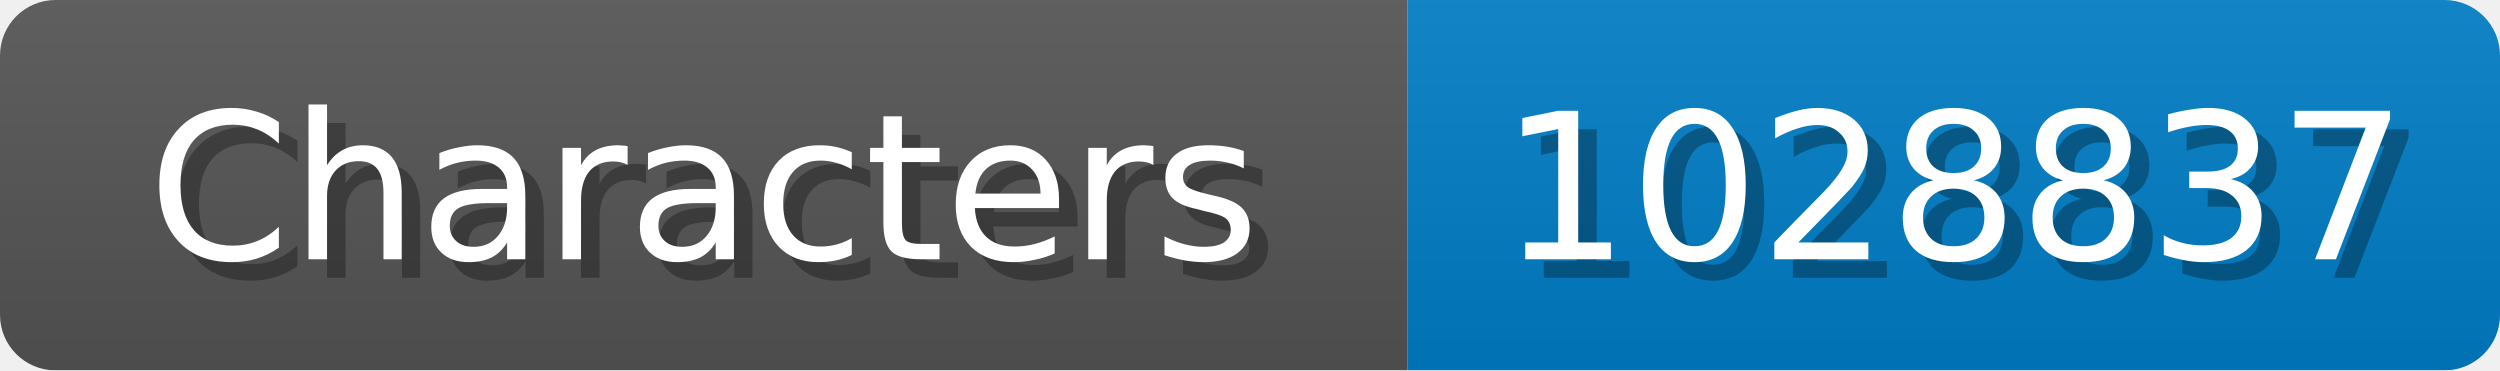
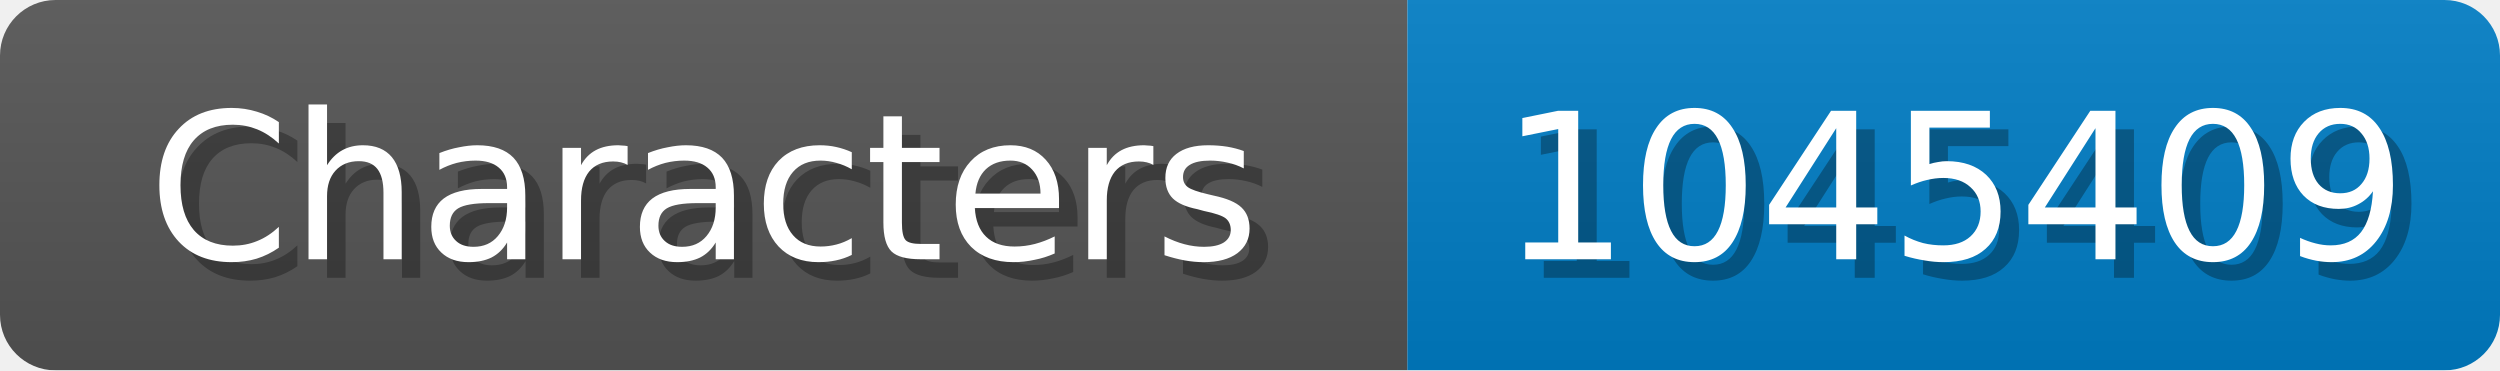
<svg xmlns="http://www.w3.org/2000/svg" width="135" height="20">
  <linearGradient id="b" x2="0" y2="100%">
    <stop offset="0" stop-color="#bbb" stop-opacity=".1" />
    <stop offset="1" stop-opacity=".1" />
  </linearGradient>
  <mask id="anybadge_1">
    <rect width="135" height="20" rx="3" fill="#fff" />
  </mask>
  <g mask="url(#anybadge_1)">
    <path fill="#555" d="M0 0h76v20H0z" />
    <path fill="#007ec6" d="M76 0h59v20H76z" />
    <path fill="url(#b)" d="M0 0h135v20H0z" />
  </g>
  <g fill="#fff" text-anchor="middle" font-family="DejaVu Sans,Verdana,Geneva,sans-serif" font-size="11">
    <text x="39.0" y="15" fill="#010101" fill-opacity=".3">Characters</text>
    <text x="38.0" y="14">Characters</text>
  </g>
  <g fill="#fff" text-anchor="middle" font-family="DejaVu Sans,Verdana,Geneva,sans-serif" font-size="11">
-     <text x="106.5" y="15" fill="#010101" fill-opacity=".3">1028837</text>
-     <text x="105.5" y="14">1028837</text>
+     <text x="106.5" y="15" fill="#010101" fill-opacity=".3">1045409</text>
+     <text x="105.5" y="14">1045409</text>
  </g>
</svg>
